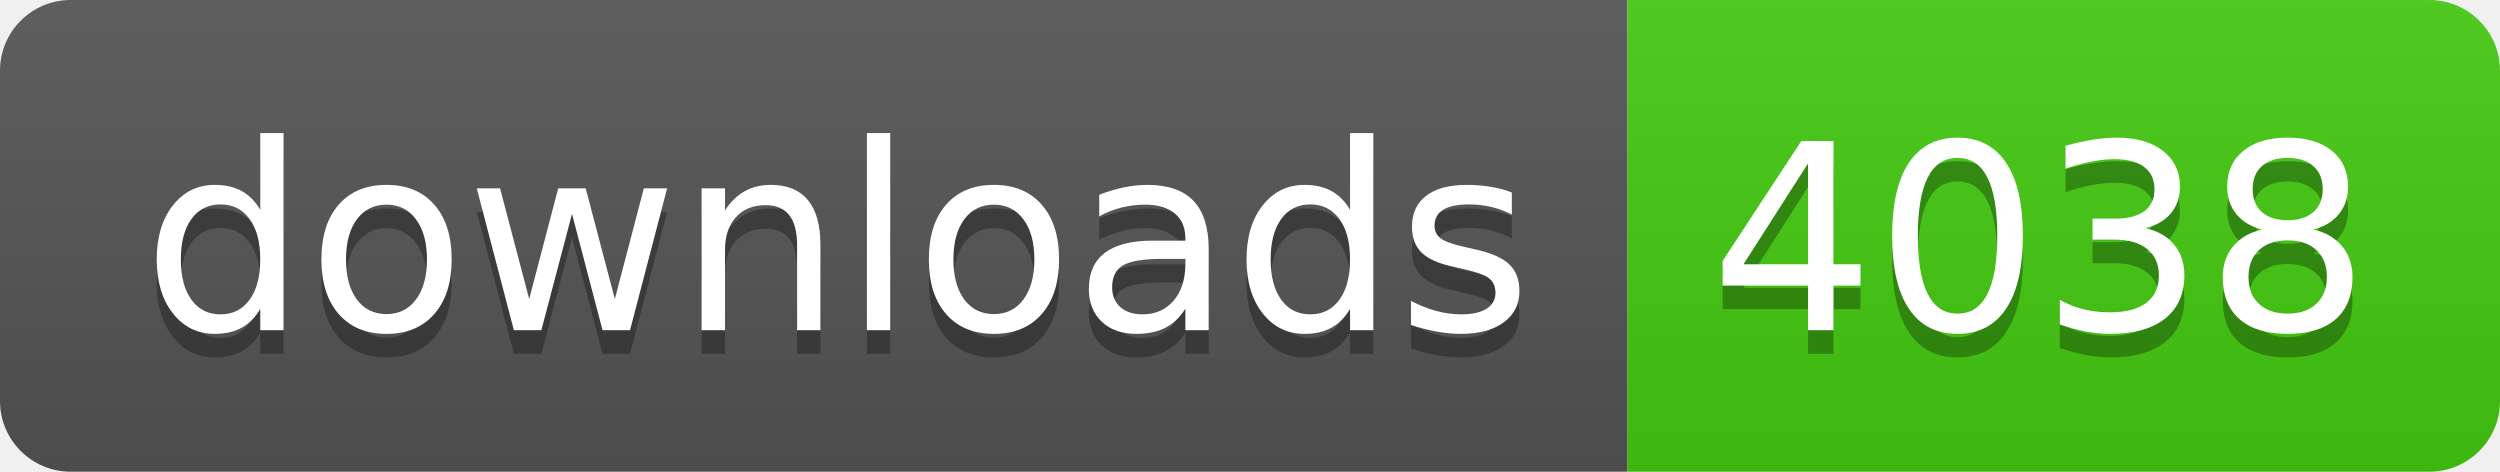
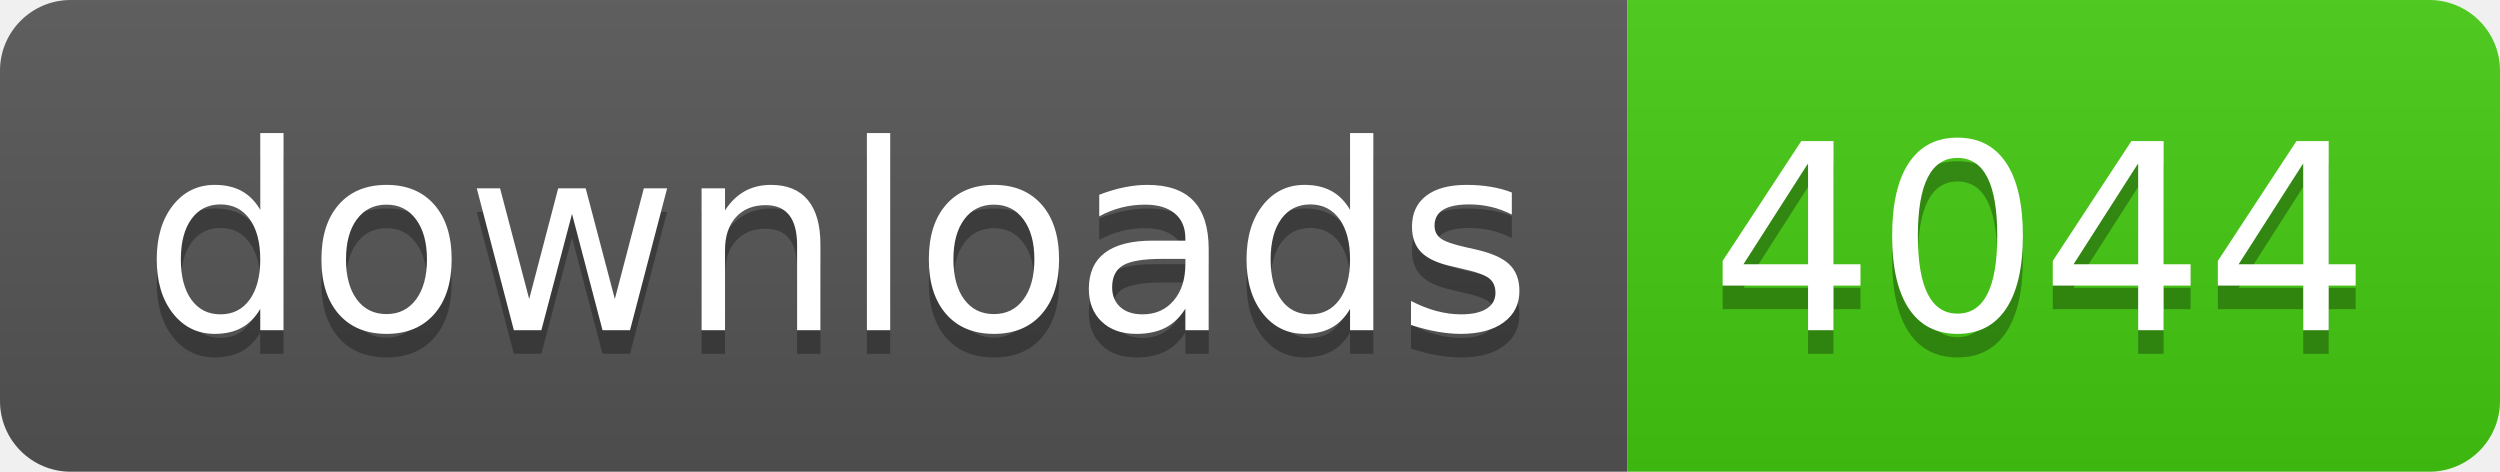
- <svg xmlns="http://www.w3.org/2000/svg" width="106" height="20" role="img" aria-label="downloads: 4038">
+ <svg xmlns="http://www.w3.org/2000/svg" width="106" height="20" role="img" aria-label="downloads: 4044">
  <linearGradient id="s" x2="0" y2="100%">
    <stop offset="0" stop-color="#bbb" stop-opacity=".1" />
    <stop offset="1" stop-opacity=".1" />
  </linearGradient>
  <clipPath id="r">
    <rect width="106" height="20" rx="3" fill="#fff" />
  </clipPath>
  <g clip-path="url(#r)">
    <rect width="69" height="20" fill="#555" />
    <rect x="69" width="37" height="20" fill="#4c1" />
    <rect width="106" height="20" fill="url(#s)" />
  </g>
  <g fill="#fff" text-anchor="middle" font-family="Verdana,Geneva,DejaVu Sans,sans-serif" text-rendering="geometricPrecision" font-size="110">
    <text aria-hidden="true" x="355" y="150" fill="#010101" fill-opacity=".3" transform="scale(.1)" textLength="590">downloads</text>
    <text x="355" y="140" transform="scale(.1)" fill="#fff" textLength="590">downloads</text>
-     <text aria-hidden="true" x="865" y="150" fill="#010101" fill-opacity=".3" transform="scale(.1)" textLength="270">4038</text>
-     <text x="865" y="140" transform="scale(.1)" fill="#fff" textLength="270">4038</text>
+     <text aria-hidden="true" x="865" y="150" fill="#010101" fill-opacity=".3" transform="scale(.1)" textLength="270">4044</text>
+     <text x="865" y="140" transform="scale(.1)" fill="#fff" textLength="270">4044</text>
  </g>
</svg>
